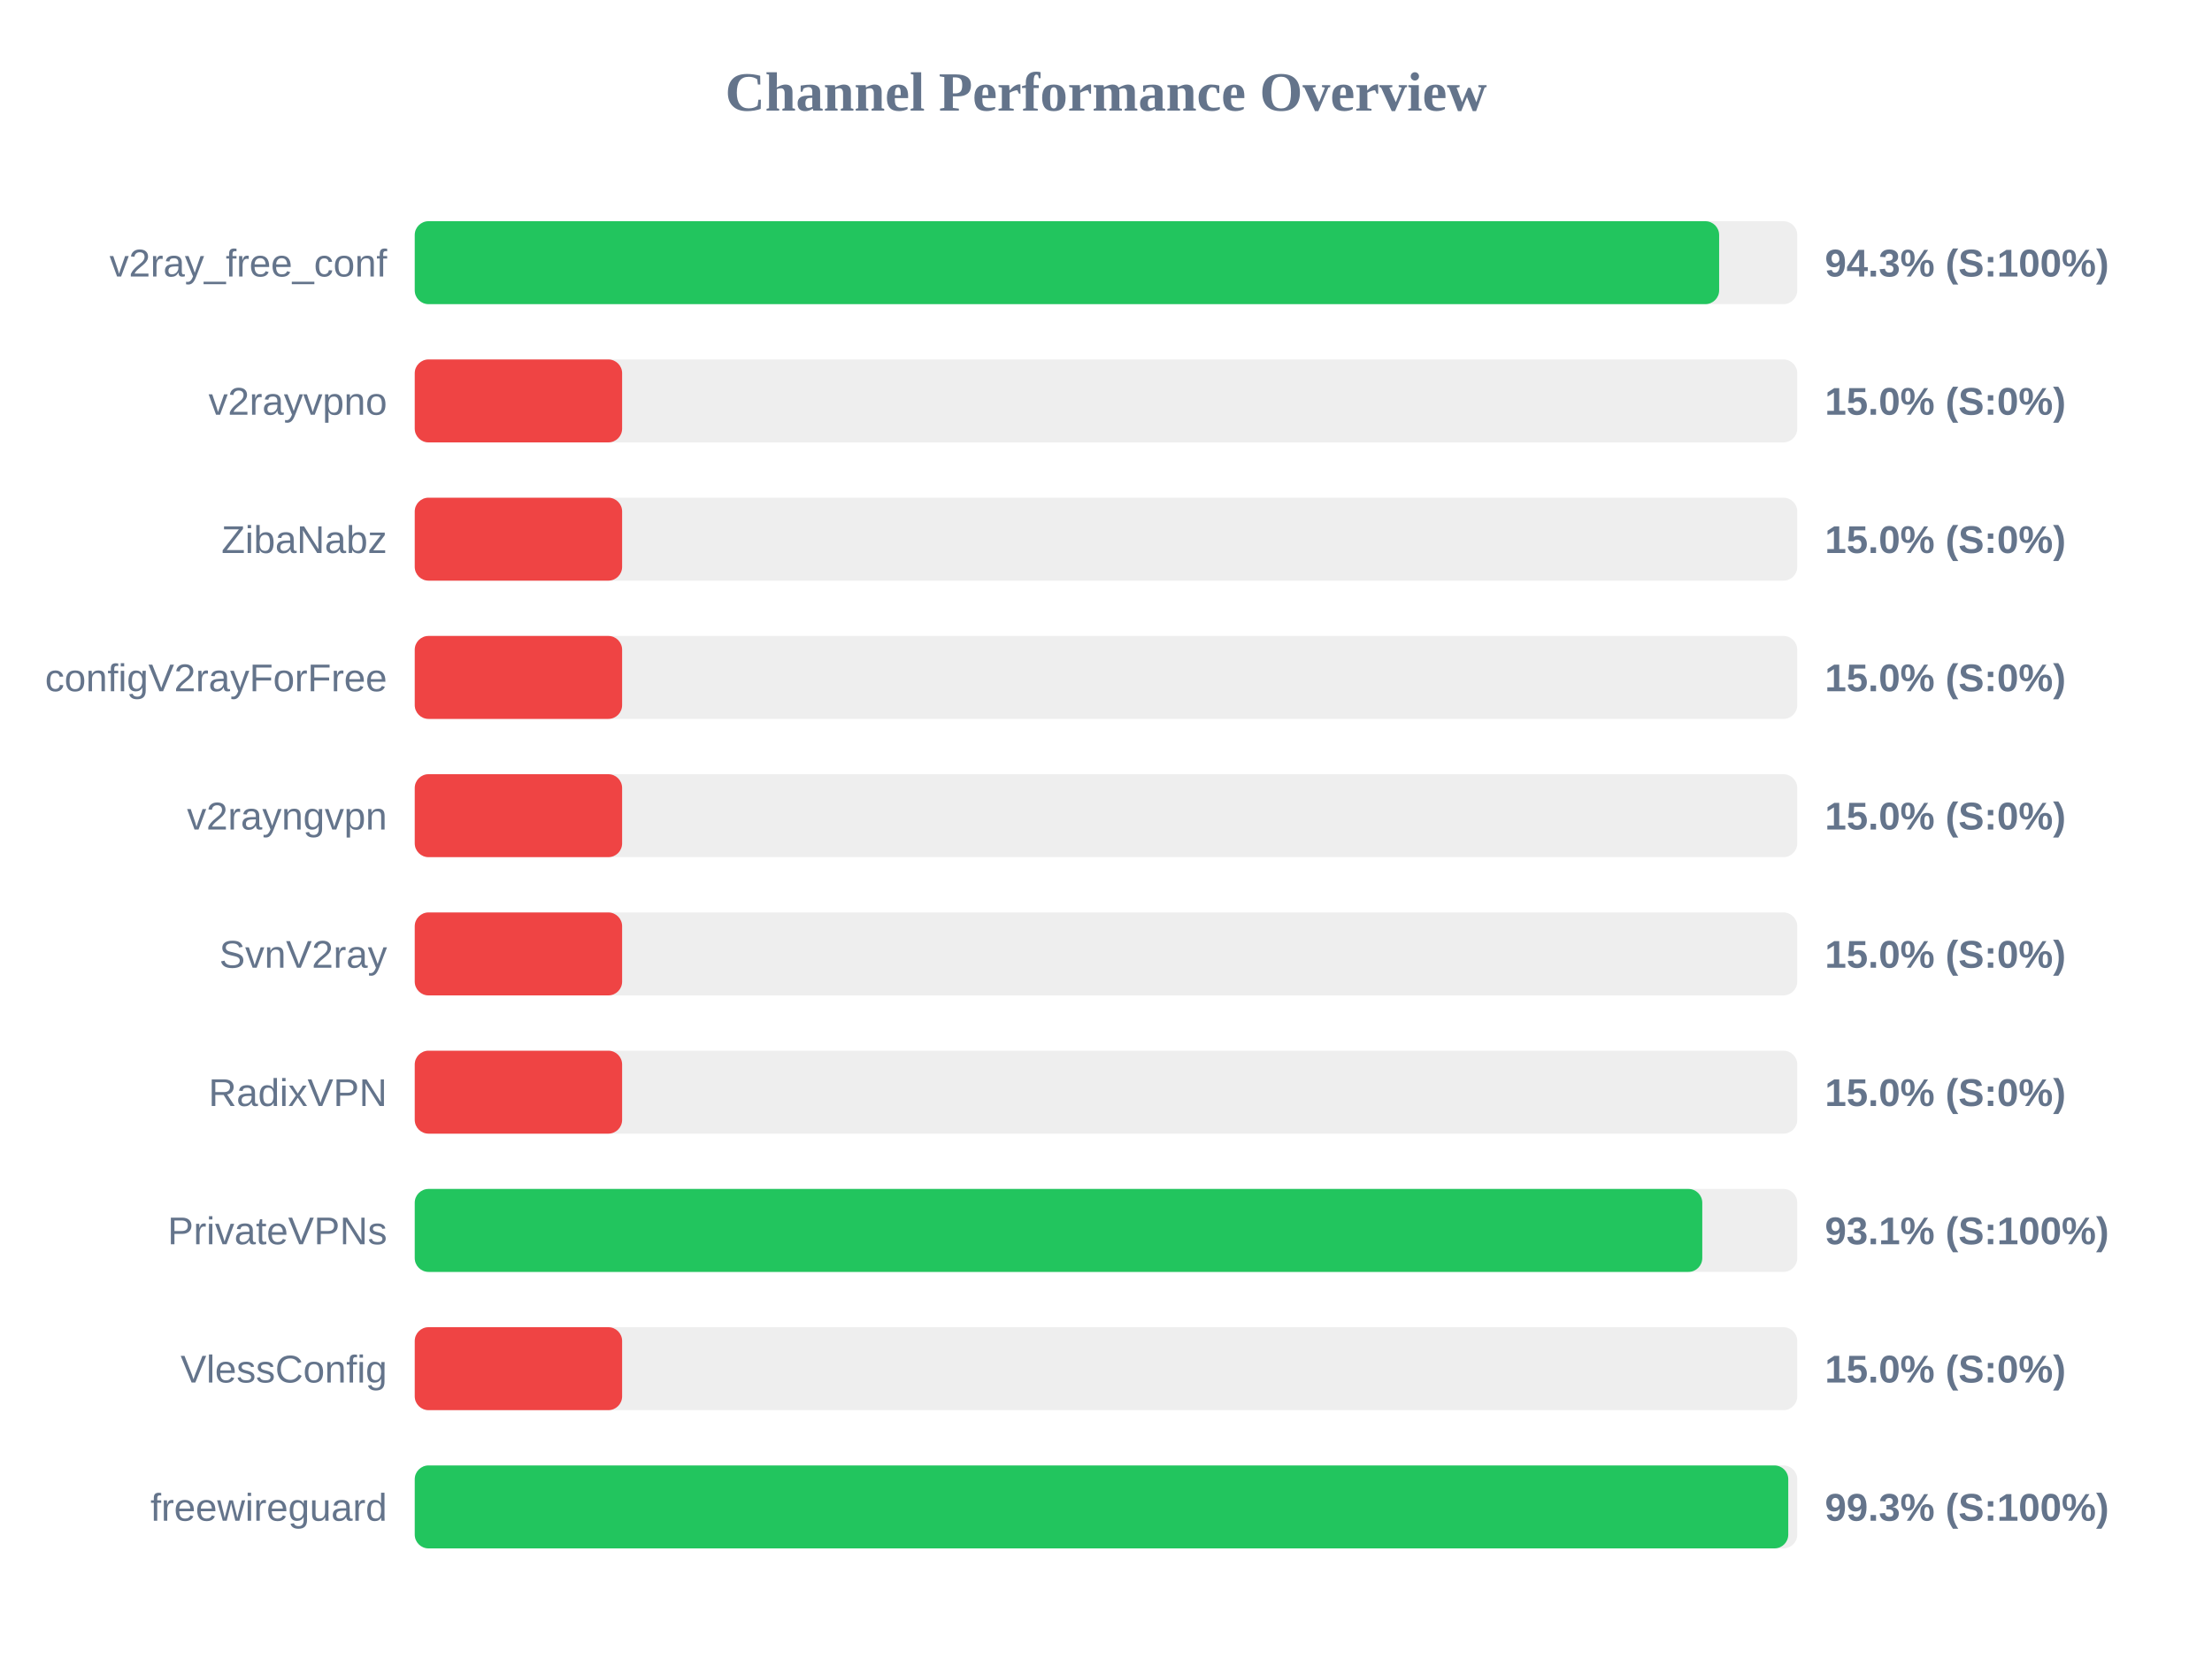
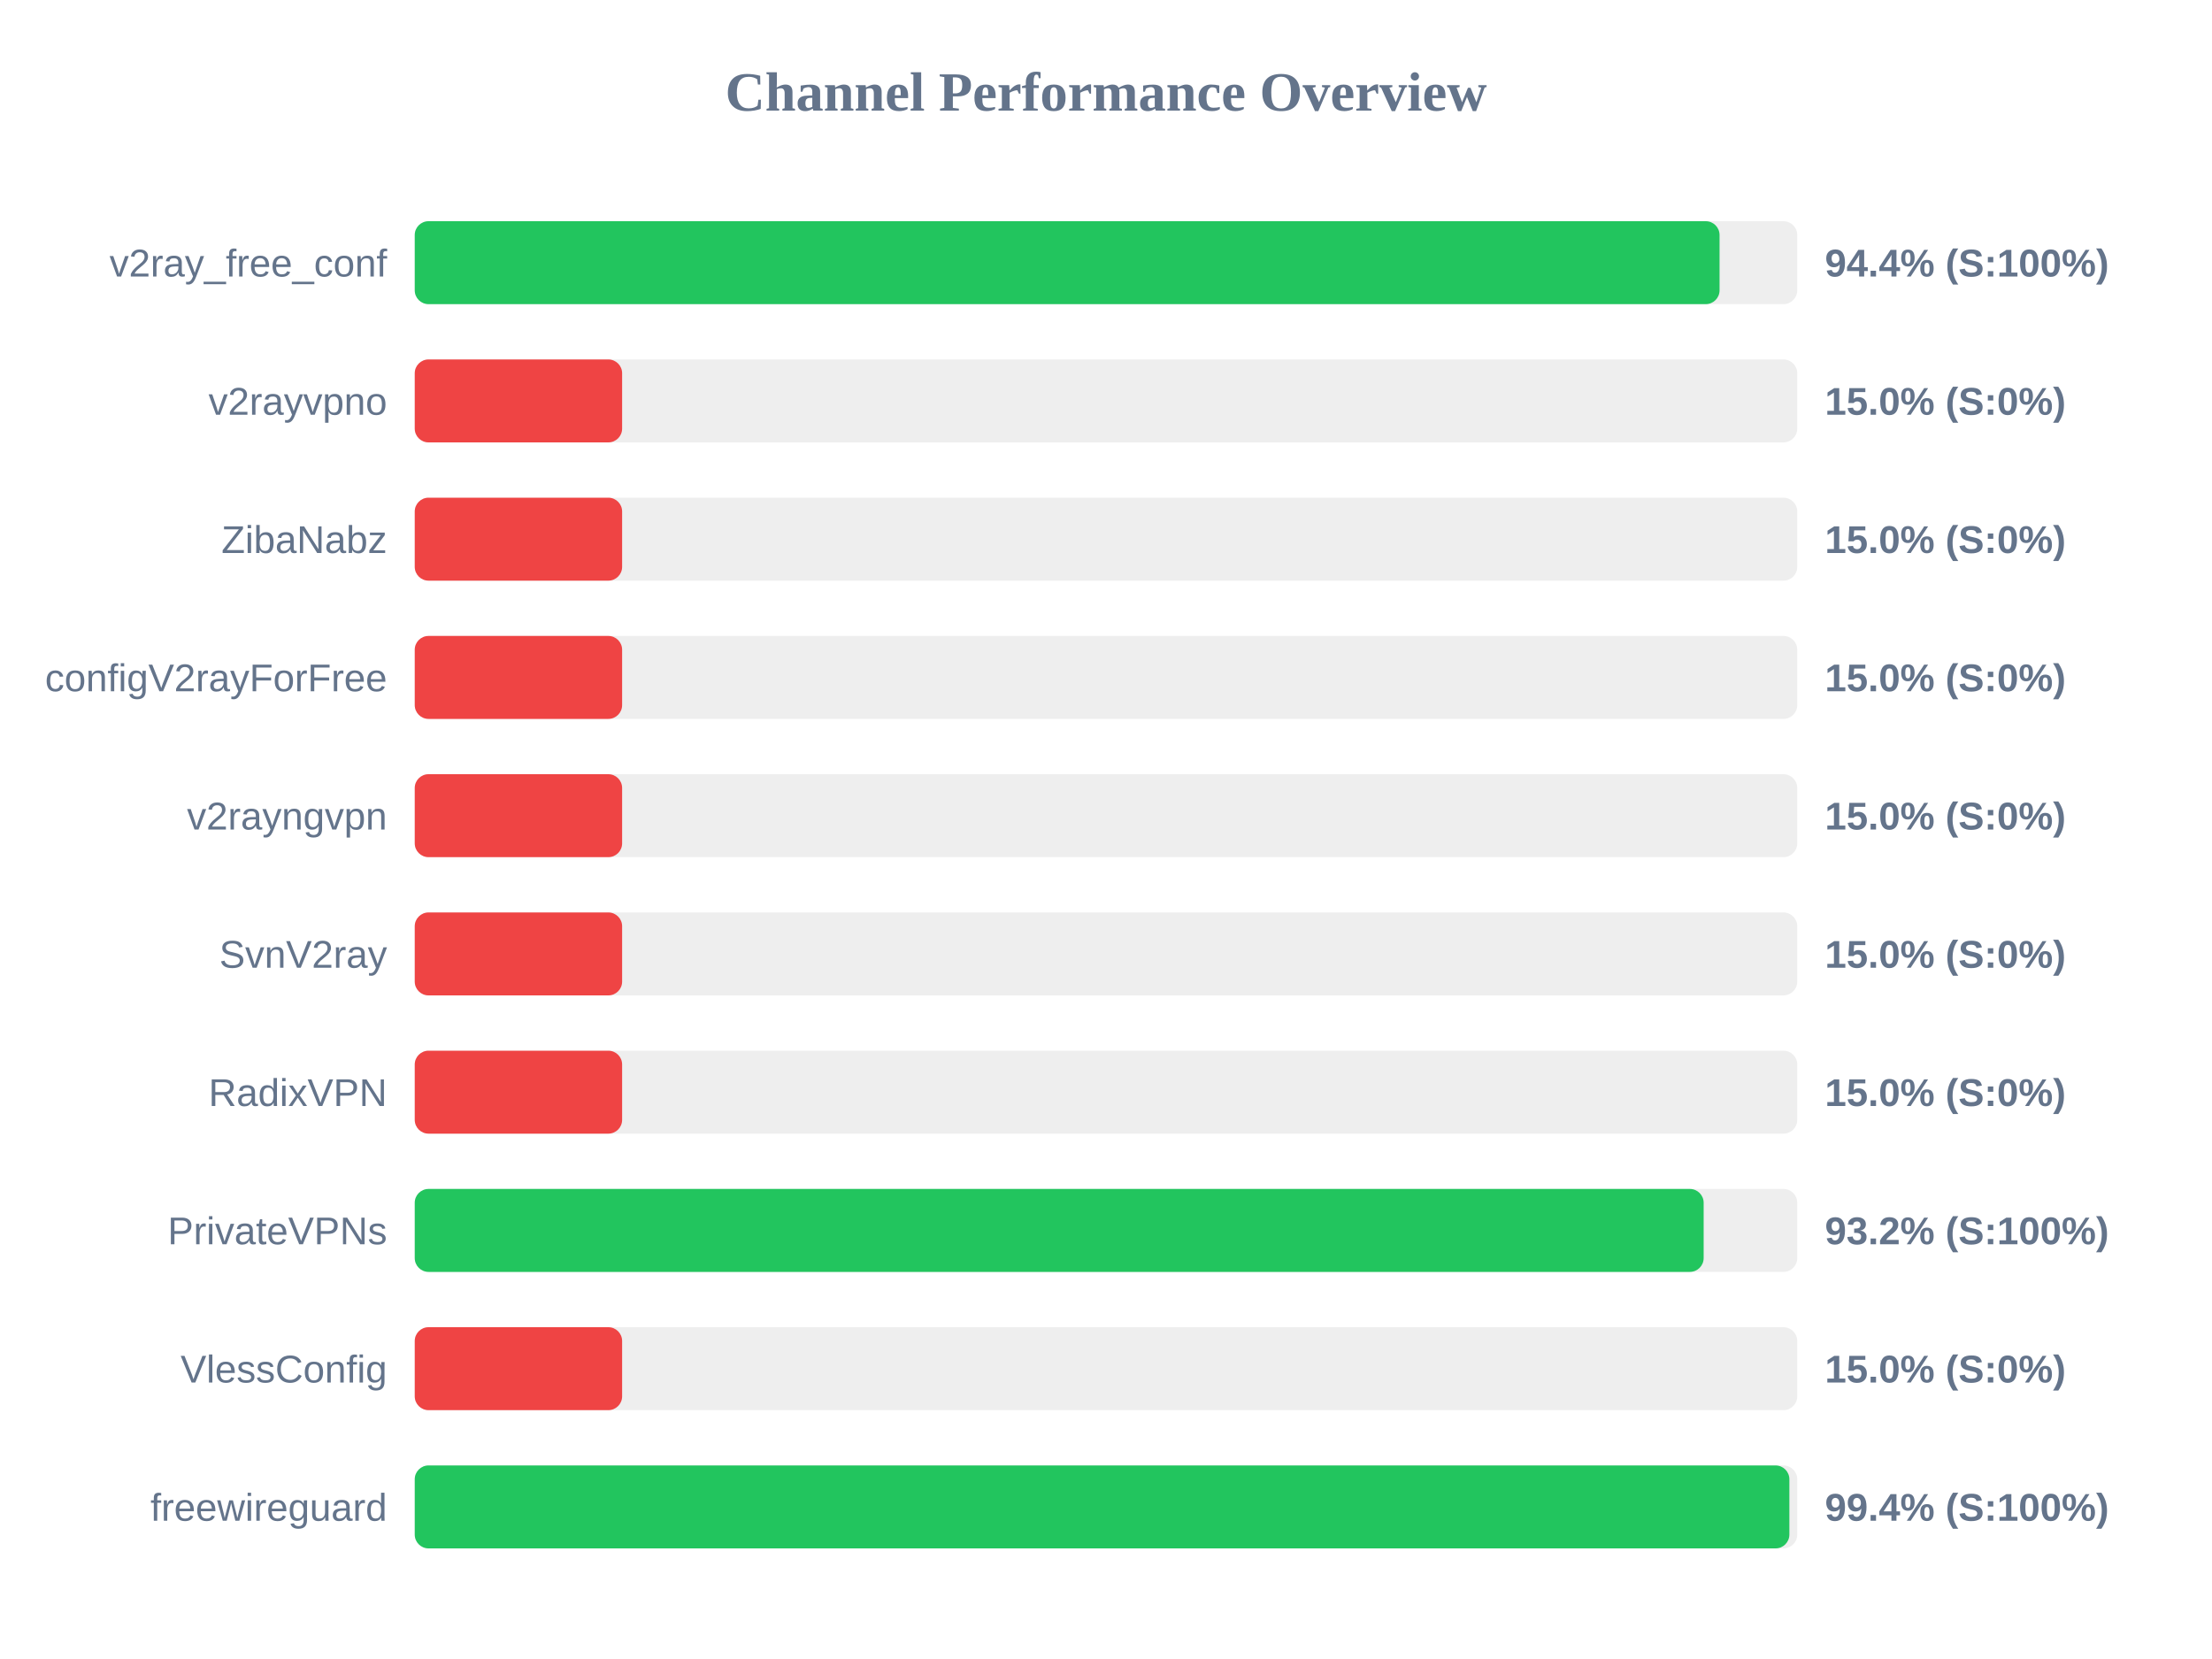
<svg xmlns="http://www.w3.org/2000/svg" width="800" height="600" version="1.1">
  <style>
        .row { font: 14px Arial; fill: #64748b; }
        .score { font: bold 14px Arial; fill: #64748b; }
    </style>
  <text x="400" y="40" text-anchor="middle" font-size="20px" font-weight="bold" fill="#64748b">Channel Performance Overview</text>
  <rect x="150" y="80" width="500" height="30" fill="#eee" rx="5" />
-   <rect x="150" y="80" width="471.75" height="30" fill="#22c55e" rx="5" />
+   <rect x="150" y="80" width="471.9" height="30" fill="#22c55e" rx="5" />
  <text x="140" y="100" text-anchor="end" class="row">v2ray_free_conf</text>
-   <text x="660" y="100" text-anchor="start" class="score">94.3% (S:100%)</text>
+   <text x="660" y="100" text-anchor="start" class="score">94.4% (S:100%)</text>
  <rect x="150" y="130" width="500" height="30" fill="#eee" rx="5" />
  <rect x="150" y="130" width="75.0" height="30" fill="#ef4444" rx="5" />
  <text x="140" y="150" text-anchor="end" class="row">v2rayvpno</text>
  <text x="660" y="150" text-anchor="start" class="score">15.0% (S:0%)</text>
  <rect x="150" y="180" width="500" height="30" fill="#eee" rx="5" />
  <rect x="150" y="180" width="75.0" height="30" fill="#ef4444" rx="5" />
  <text x="140" y="200" text-anchor="end" class="row">ZibaNabz</text>
  <text x="660" y="200" text-anchor="start" class="score">15.0% (S:0%)</text>
  <rect x="150" y="230" width="500" height="30" fill="#eee" rx="5" />
  <rect x="150" y="230" width="75.0" height="30" fill="#ef4444" rx="5" />
  <text x="140" y="250" text-anchor="end" class="row">configV2rayForFree</text>
  <text x="660" y="250" text-anchor="start" class="score">15.0% (S:0%)</text>
  <rect x="150" y="280" width="500" height="30" fill="#eee" rx="5" />
  <rect x="150" y="280" width="75.0" height="30" fill="#ef4444" rx="5" />
  <text x="140" y="300" text-anchor="end" class="row">v2rayngvpn</text>
  <text x="660" y="300" text-anchor="start" class="score">15.0% (S:0%)</text>
  <rect x="150" y="330" width="500" height="30" fill="#eee" rx="5" />
  <rect x="150" y="330" width="75.0" height="30" fill="#ef4444" rx="5" />
  <text x="140" y="350" text-anchor="end" class="row">SvnV2ray</text>
  <text x="660" y="350" text-anchor="start" class="score">15.0% (S:0%)</text>
  <rect x="150" y="380" width="500" height="30" fill="#eee" rx="5" />
  <rect x="150" y="380" width="75.0" height="30" fill="#ef4444" rx="5" />
  <text x="140" y="400" text-anchor="end" class="row">RadixVPN</text>
  <text x="660" y="400" text-anchor="start" class="score">15.0% (S:0%)</text>
  <rect x="150" y="430" width="500" height="30" fill="#eee" rx="5" />
-   <rect x="150" y="430" width="465.65" height="30" fill="#22c55e" rx="5" />
+   <rect x="150" y="430" width="466.15" height="30" fill="#22c55e" rx="5" />
  <text x="140" y="450" text-anchor="end" class="row">PrivateVPNs</text>
-   <text x="660" y="450" text-anchor="start" class="score">93.1% (S:100%)</text>
+   <text x="660" y="450" text-anchor="start" class="score">93.2% (S:100%)</text>
  <rect x="150" y="480" width="500" height="30" fill="#eee" rx="5" />
  <rect x="150" y="480" width="75.0" height="30" fill="#ef4444" rx="5" />
  <text x="140" y="500" text-anchor="end" class="row">VlessConfig</text>
  <text x="660" y="500" text-anchor="start" class="score">15.0% (S:0%)</text>
  <rect x="150" y="530" width="500" height="30" fill="#eee" rx="5" />
-   <rect x="150" y="530" width="496.75" height="30" fill="#22c55e" rx="5" />
+   <rect x="150" y="530" width="497.15" height="30" fill="#22c55e" rx="5" />
  <text x="140" y="550" text-anchor="end" class="row">freewireguard</text>
-   <text x="660" y="550" text-anchor="start" class="score">99.3% (S:100%)</text>
+   <text x="660" y="550" text-anchor="start" class="score">99.4% (S:100%)</text>
</svg>
